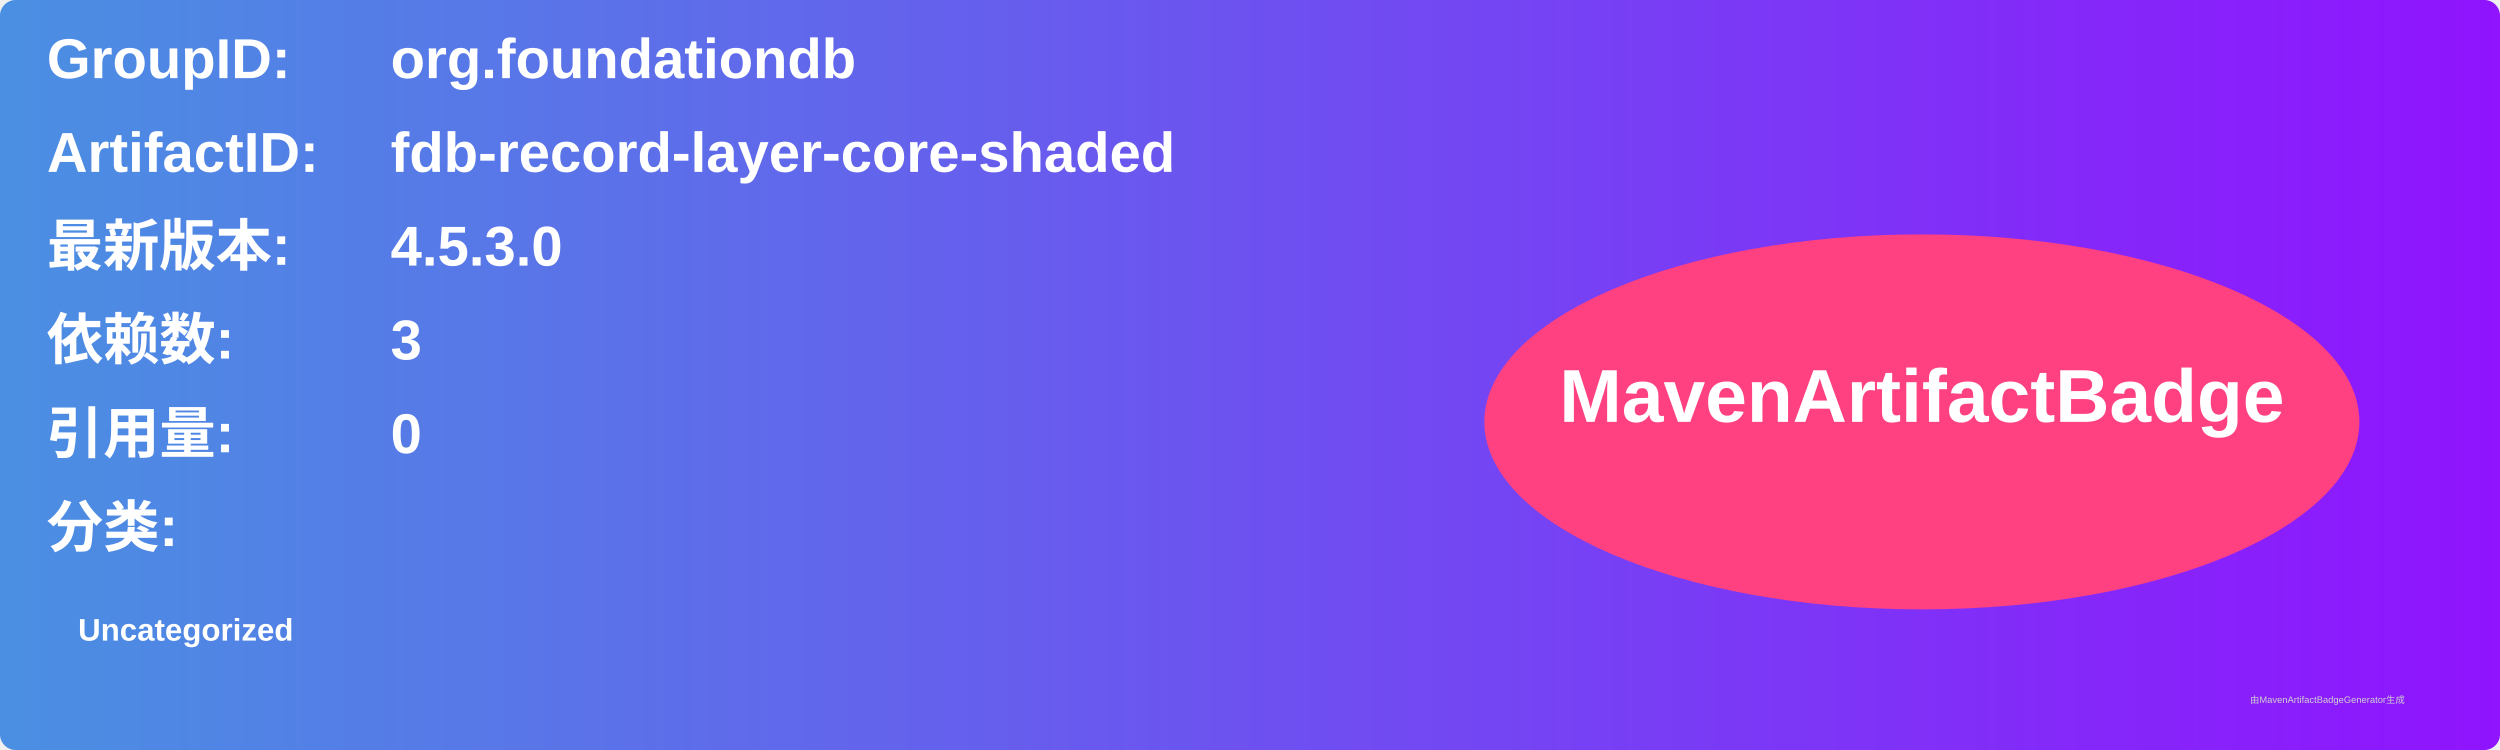
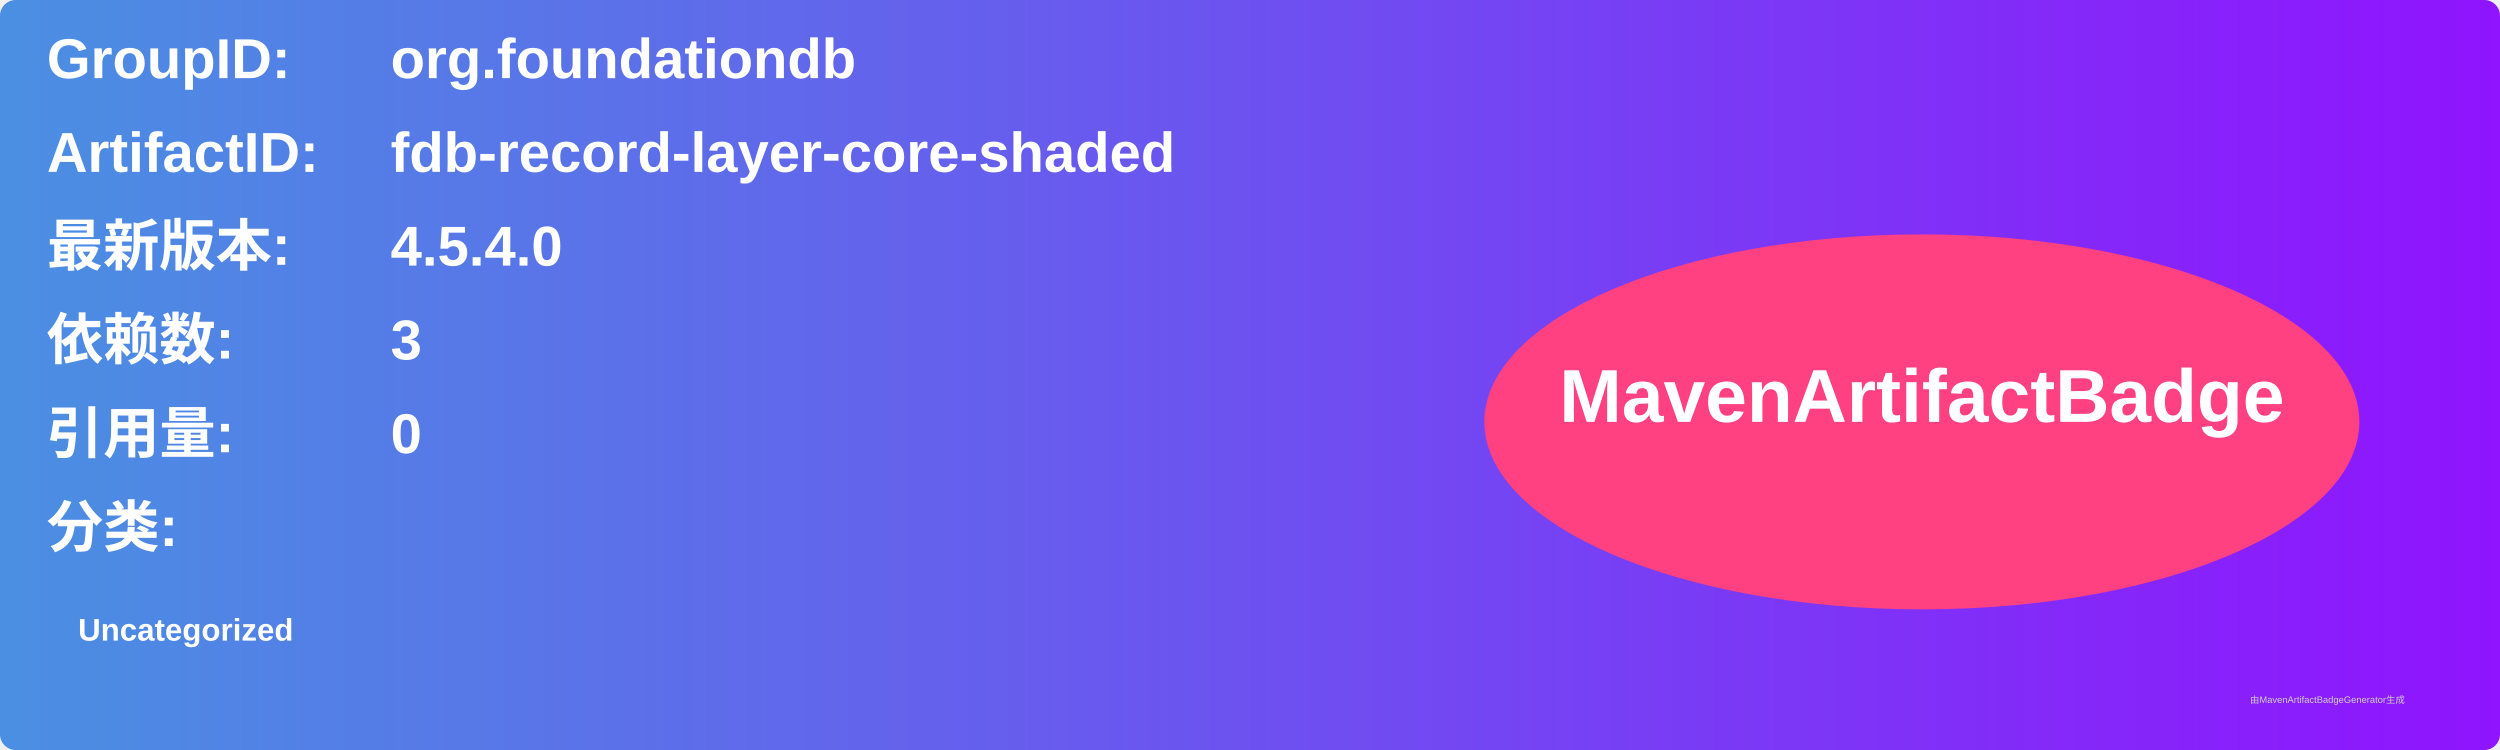
<svg xmlns="http://www.w3.org/2000/svg" width="800" height="240" viewBox="0 0 800 240">
  <linearGradient id="grad" x1="0%" y1="0%" x2="100%" y2="0%">
    <stop offset="0%" stop-color="#4a90e2" />
    <stop offset="100%" stop-color="#9013fe" />
  </linearGradient>
  <rect width="100%" height="100%" rx="5" ry="5" fill="url(#grad)" />
  <g transform="translate(15, 15)">
    <text x="0" y="10" font-family="Arial" font-size="18" fill="white" font-weight="bold" width="260">GroupID:</text>
    <text x="110" y="10" font-family="Arial" font-size="18" fill="white" font-weight="bold" width="460">org.foundationdb</text>
    <text x="0" y="40" font-family="Arial" font-size="18" fill="white" font-weight="bold" width="260">ArtifactID:</text>
    <text x="110" y="40" font-family="Arial" font-size="18" fill="white" font-weight="bold" width="460">fdb-record-layer-core-shaded</text>
    <text x="0" y="70" font-family="Arial" font-size="18" fill="white" font-weight="bold">最新版本:</text>
    <text x="110" y="70" font-family="Arial" font-size="18" fill="white" font-weight="bold">
-       <tspan font-weight="bold">4.5.3.0</tspan>
+       <tspan font-weight="bold">4.5.4.0</tspan>
    </text>
    <text x="0" y="100" font-family="Arial" font-size="18" fill="white" font-weight="bold">依赖数: </text>
    <text x="110" y="100" font-family="Arial" font-size="18" fill="white">
      <tspan font-weight="bold">3</tspan>
    </text>
    <text x="0" y="130" font-family="Arial" font-size="18" fill="white" font-weight="bold">引用量: </text>
    <text x="110" y="130" font-family="Arial" font-size="18" fill="white">
      <tspan font-weight="bold">0</tspan>
    </text>
    <text x="0" y="160" font-family="Arial" font-size="18" fill="white" font-weight="bold">分类:</text>
    <text x="10" y="190" font-family="Arial" font-size="10" fill="white">
      <tspan font-weight="bold">Uncategorized</tspan>
    </text>
    <ellipse cx="600" cy="120" rx="140" ry="60" fill="#ff4081" />
    <text x="600" y="120" text-anchor="middle" font-family="Arial" font-size="24" fill="white" font-weight="bold">MavenArtifactBadge</text>
  </g>
  <text x="720" y="225" font-family="Arial" font-size="3" fill="#d0d0d0">由MavenArtifactBadgeGenerator生成</text>
</svg>
